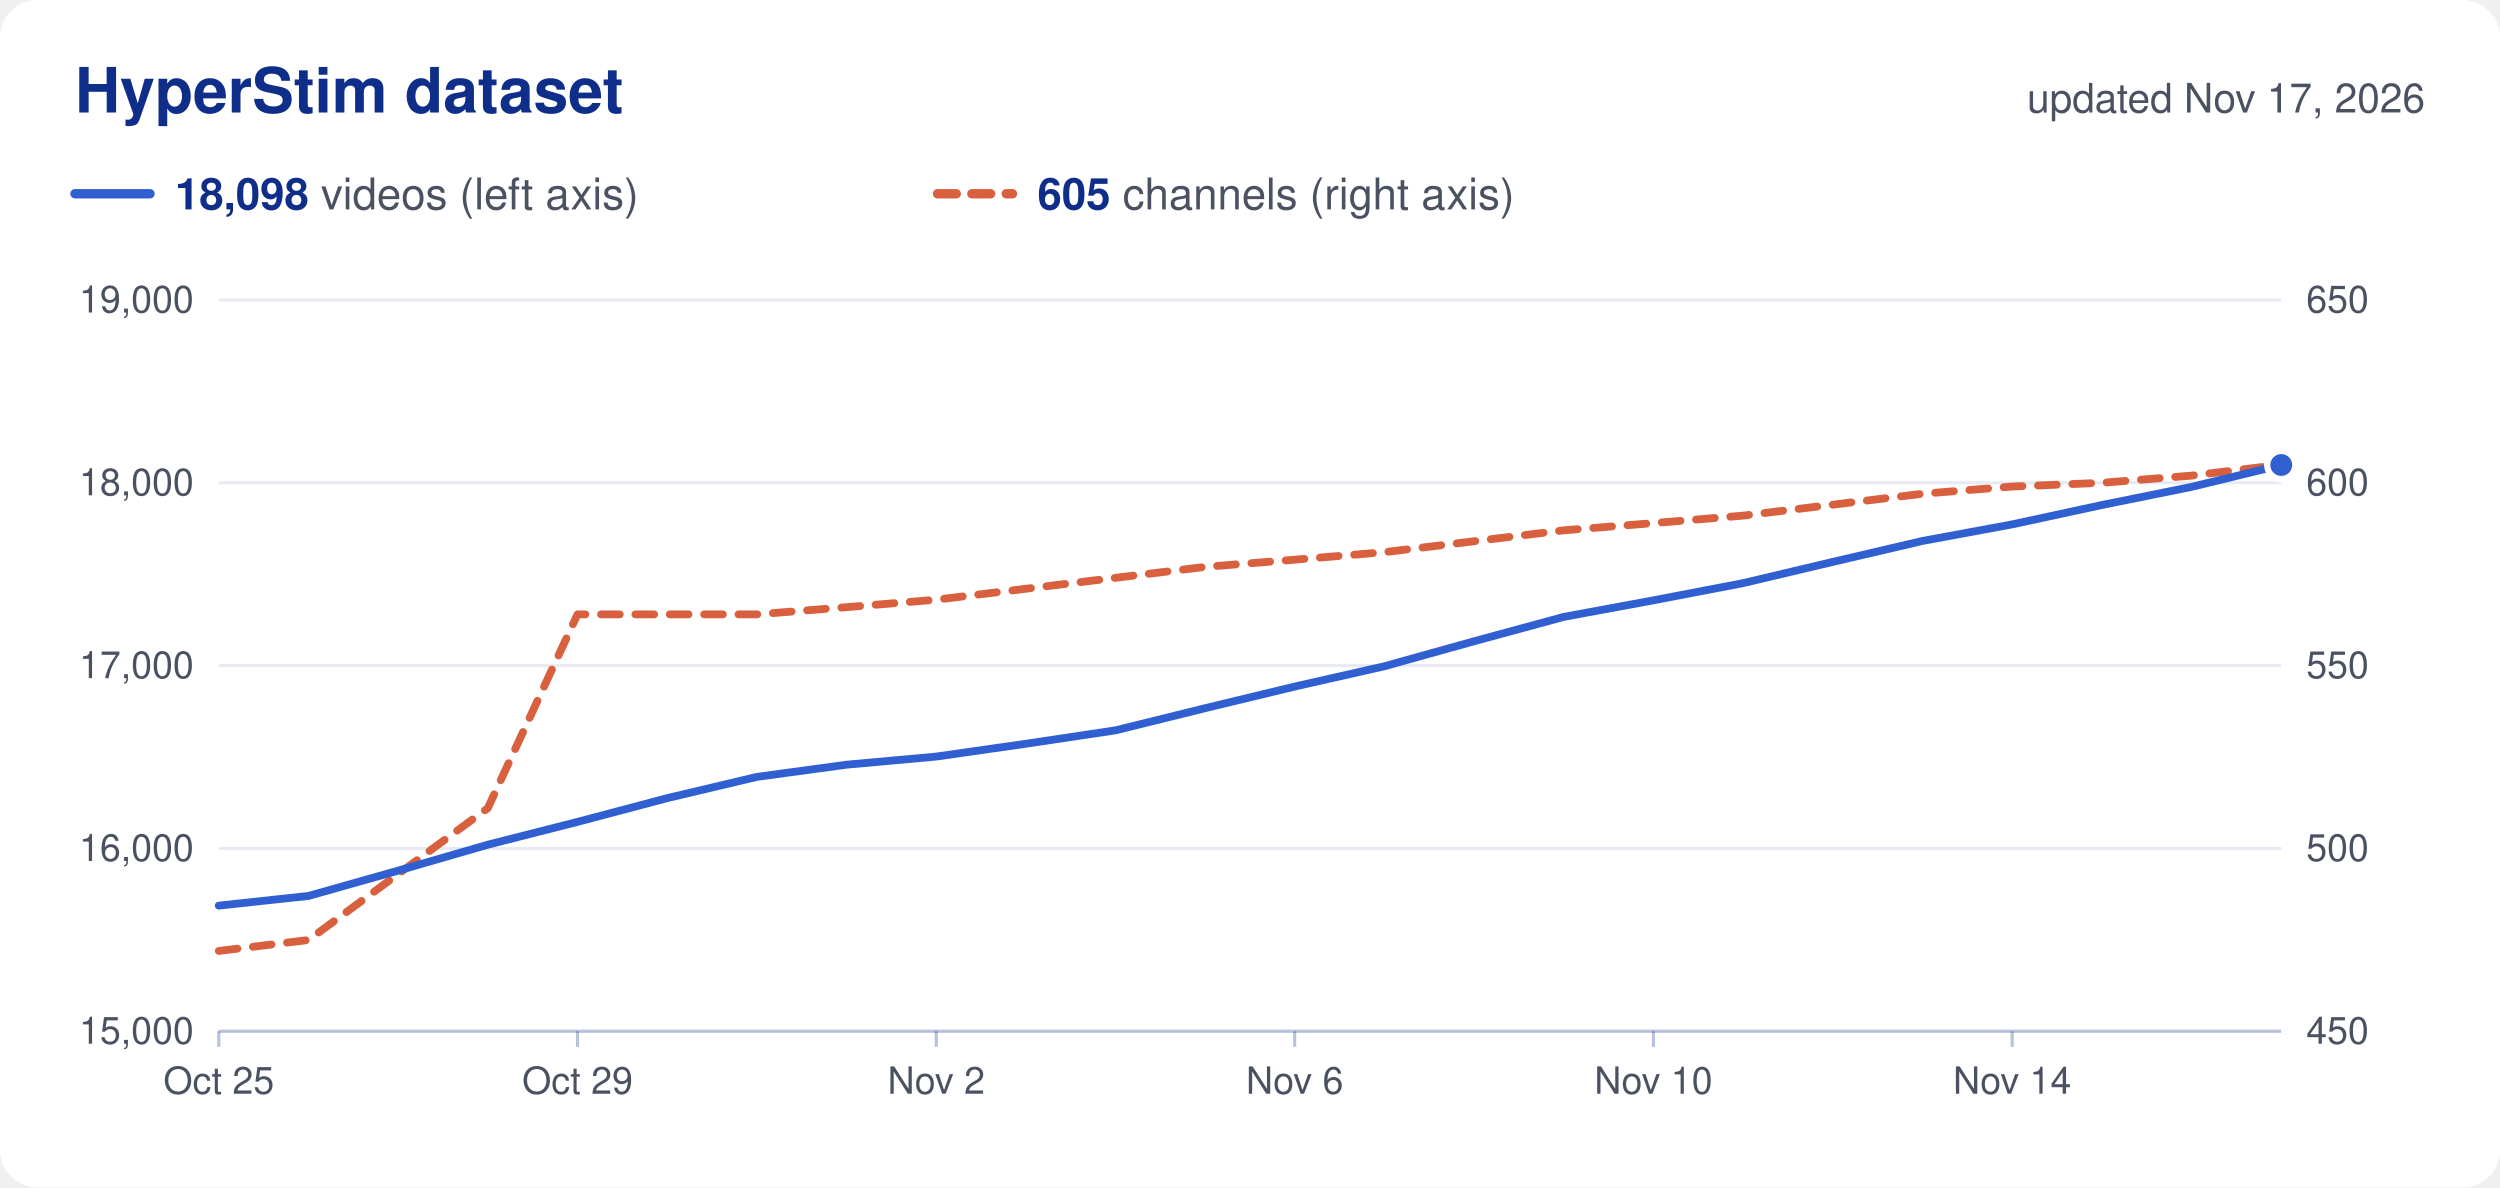
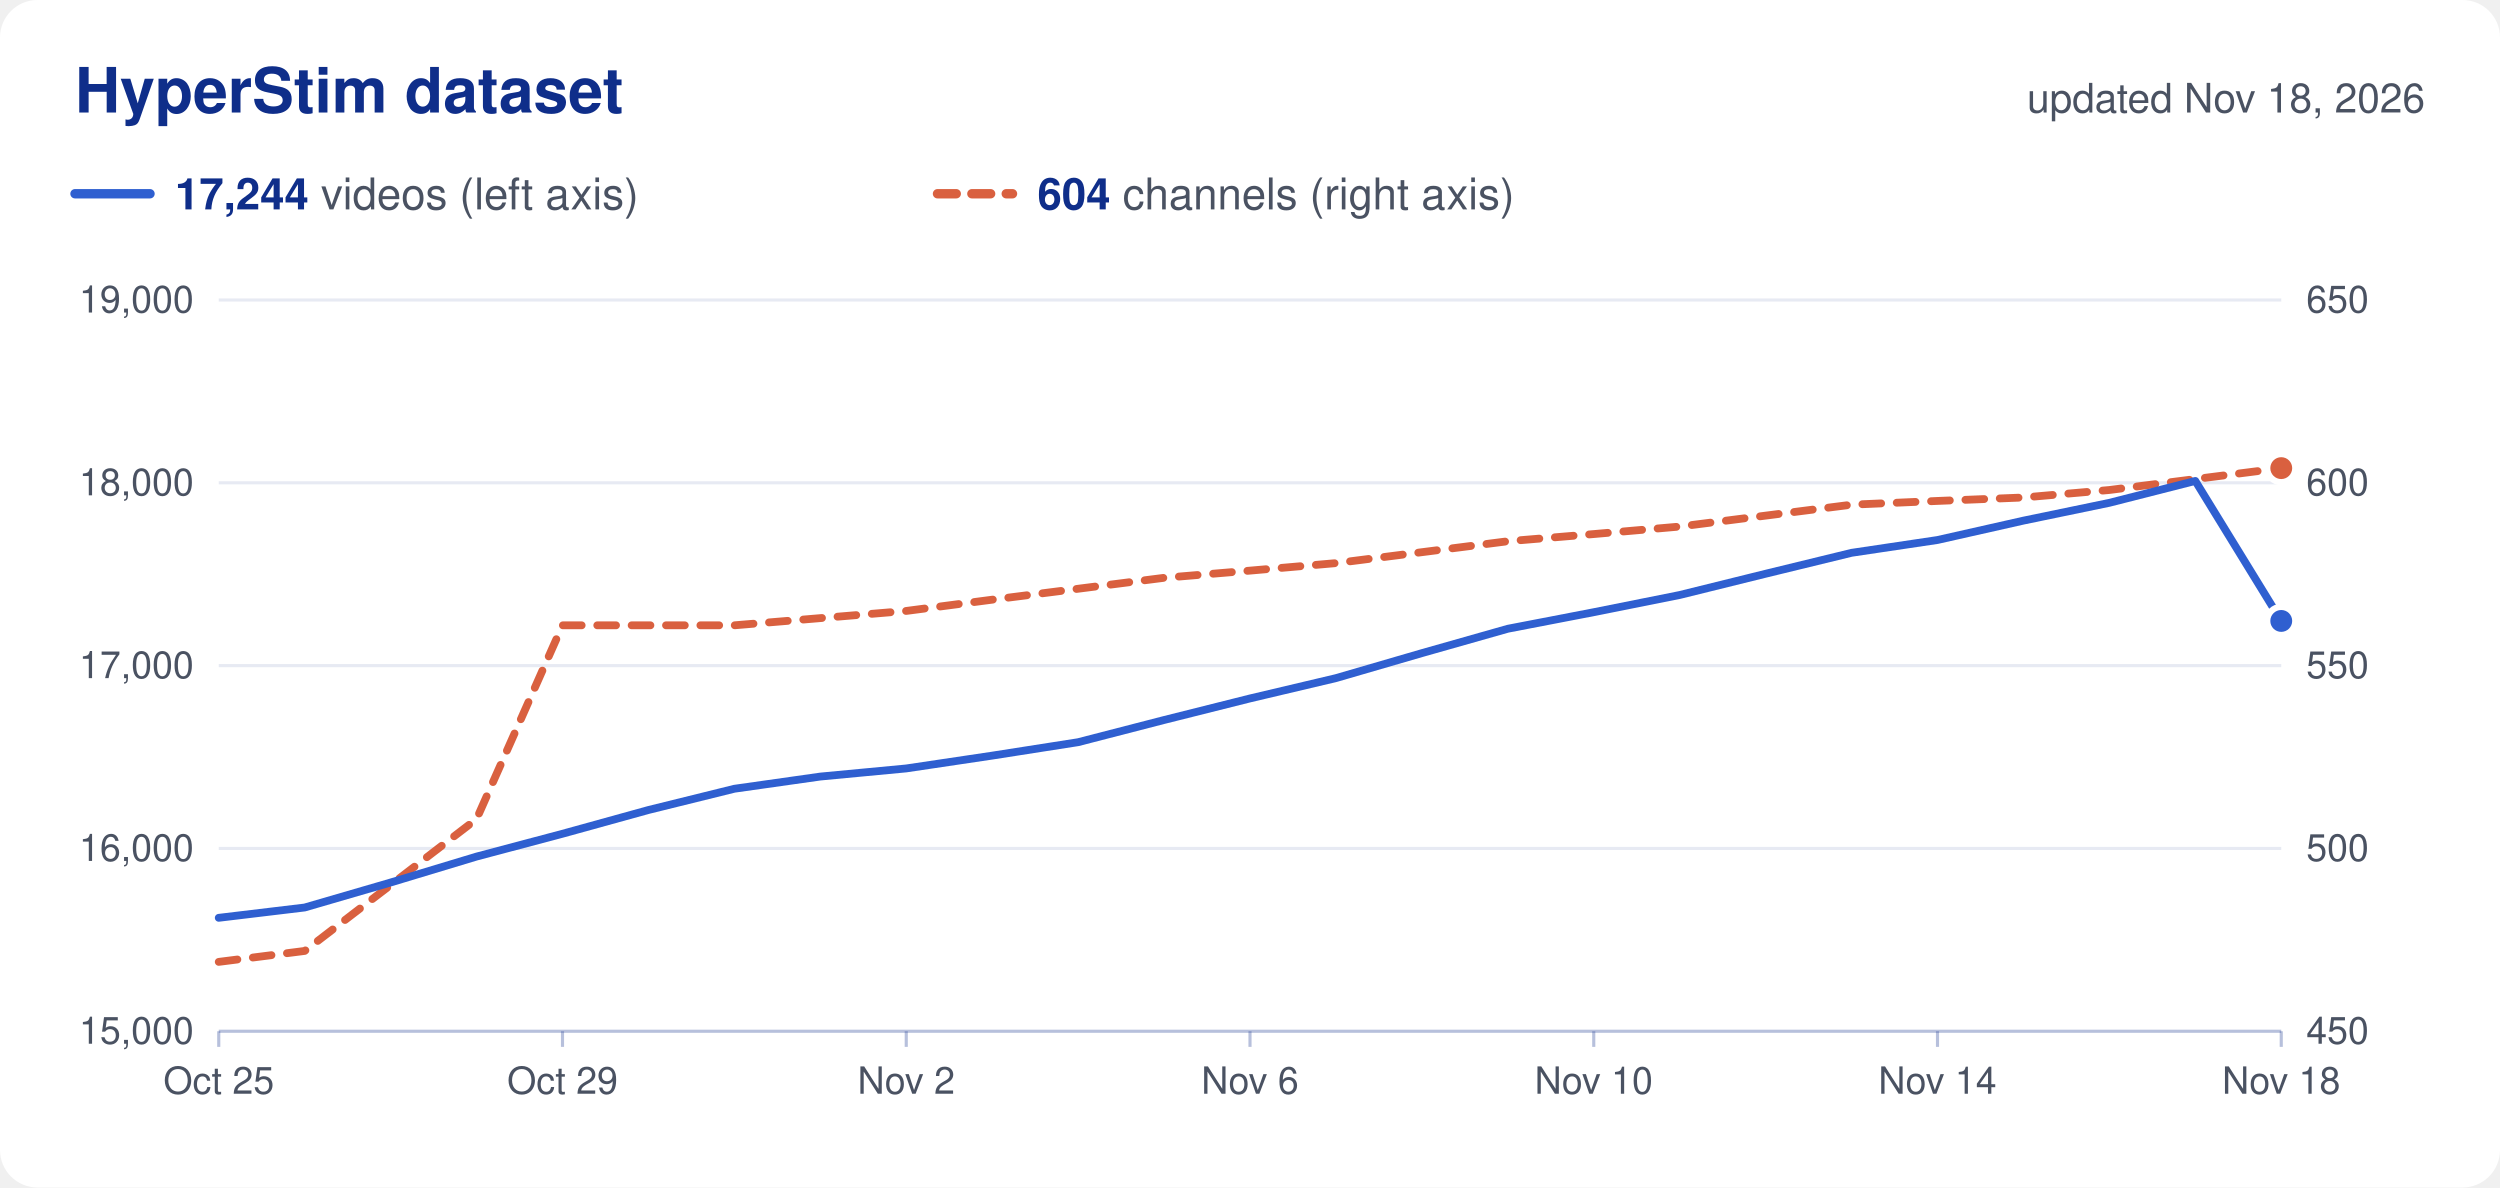
<svg xmlns="http://www.w3.org/2000/svg" viewBox="0 0 800 380" width="800" height="380" role="img">
  <rect width="800" height="380" rx="12" fill="#ffffff" />
  <text x="24.0" y="36.0" font-family="Nunito, -apple-system, 'Segoe UI', Helvetica, Arial, sans-serif" font-size="20" fill="#0f2e8a" text-anchor="start" font-weight="700">HyperStim dataset</text>
-   <text x="776.0" y="36.0" font-family="Nunito, -apple-system, 'Segoe UI', Helvetica, Arial, sans-serif" font-size="13" fill="#4a5262" text-anchor="end">updated Nov 17, 2026</text>
+   <text x="776.0" y="36.0" font-family="Nunito, -apple-system, 'Segoe UI', Helvetica, Arial, sans-serif" font-size="13" fill="#4a5262" text-anchor="end">updated Nov 18, 2026</text>
  <line x1="24" x2="48" y1="62" y2="62" stroke="#2f5fd0" stroke-width="3" stroke-linecap="round" />
  <text x="56.0" y="67.0" font-family="Nunito, -apple-system, 'Segoe UI', Helvetica, Arial, sans-serif" font-size="14" fill="#4a5262" text-anchor="start">
-     <tspan font-weight="700" fill="#0f2e8a">18,098</tspan> videos (left axis)</text>
+     <tspan font-weight="700" fill="#0f2e8a">17,244</tspan> videos (left axis)</text>
  <line x1="300" x2="324" y1="62" y2="62" stroke="#d9603f" stroke-width="3" stroke-linecap="round" stroke-dasharray="6 5" />
  <text x="332.0" y="67.0" font-family="Nunito, -apple-system, 'Segoe UI', Helvetica, Arial, sans-serif" font-size="14" fill="#4a5262" text-anchor="start">
-     <tspan font-weight="700" fill="#0f2e8a">605</tspan> channels (right axis)</text>
+     <tspan font-weight="700" fill="#0f2e8a">604</tspan> channels (right axis)</text>
  <text x="62.0" y="334.0" font-family="Nunito, -apple-system, 'Segoe UI', Helvetica, Arial, sans-serif" font-size="12" fill="#4a5262" text-anchor="end">15,000</text>
  <text x="738.0" y="334.0" font-family="Nunito, -apple-system, 'Segoe UI', Helvetica, Arial, sans-serif" font-size="12" fill="#4a5262" text-anchor="start">450</text>
  <line x1="70" x2="730" y1="271.5" y2="271.5" stroke="#0f2e8a" stroke-opacity="0.10" />
  <text x="62.0" y="275.5" font-family="Nunito, -apple-system, 'Segoe UI', Helvetica, Arial, sans-serif" font-size="12" fill="#4a5262" text-anchor="end">16,000</text>
  <text x="738.0" y="275.5" font-family="Nunito, -apple-system, 'Segoe UI', Helvetica, Arial, sans-serif" font-size="12" fill="#4a5262" text-anchor="start">500</text>
  <line x1="70" x2="730" y1="213.0" y2="213.0" stroke="#0f2e8a" stroke-opacity="0.10" />
  <text x="62.0" y="217.0" font-family="Nunito, -apple-system, 'Segoe UI', Helvetica, Arial, sans-serif" font-size="12" fill="#4a5262" text-anchor="end">17,000</text>
  <text x="738.0" y="217.0" font-family="Nunito, -apple-system, 'Segoe UI', Helvetica, Arial, sans-serif" font-size="12" fill="#4a5262" text-anchor="start">550</text>
  <line x1="70" x2="730" y1="154.5" y2="154.5" stroke="#0f2e8a" stroke-opacity="0.10" />
  <text x="62.0" y="158.5" font-family="Nunito, -apple-system, 'Segoe UI', Helvetica, Arial, sans-serif" font-size="12" fill="#4a5262" text-anchor="end">18,000</text>
  <text x="738.0" y="158.5" font-family="Nunito, -apple-system, 'Segoe UI', Helvetica, Arial, sans-serif" font-size="12" fill="#4a5262" text-anchor="start">600</text>
  <line x1="70" x2="730" y1="96.0" y2="96.0" stroke="#0f2e8a" stroke-opacity="0.10" />
  <text x="62.0" y="100.0" font-family="Nunito, -apple-system, 'Segoe UI', Helvetica, Arial, sans-serif" font-size="12" fill="#4a5262" text-anchor="end">19,000</text>
  <text x="738.0" y="100.0" font-family="Nunito, -apple-system, 'Segoe UI', Helvetica, Arial, sans-serif" font-size="12" fill="#4a5262" text-anchor="start">650</text>
  <line x1="70" x2="730" y1="330" y2="330" stroke="#0f2e8a" stroke-opacity="0.30" />
  <line x1="70.0" x2="70.0" y1="330" y2="335" stroke="#0f2e8a" stroke-opacity="0.30" />
  <text x="70.0" y="350.0" font-family="Nunito, -apple-system, 'Segoe UI', Helvetica, Arial, sans-serif" font-size="12" fill="#4a5262" text-anchor="middle">Oct 25</text>
-   <line x1="184.8" x2="184.8" y1="330" y2="335" stroke="#0f2e8a" stroke-opacity="0.30" />
-   <text x="184.8" y="350.0" font-family="Nunito, -apple-system, 'Segoe UI', Helvetica, Arial, sans-serif" font-size="12" fill="#4a5262" text-anchor="middle">Oct 29</text>
-   <line x1="299.6" x2="299.6" y1="330" y2="335" stroke="#0f2e8a" stroke-opacity="0.30" />
-   <text x="299.6" y="350.0" font-family="Nunito, -apple-system, 'Segoe UI', Helvetica, Arial, sans-serif" font-size="12" fill="#4a5262" text-anchor="middle">Nov 2</text>
-   <line x1="414.3" x2="414.3" y1="330" y2="335" stroke="#0f2e8a" stroke-opacity="0.30" />
-   <text x="414.3" y="350.0" font-family="Nunito, -apple-system, 'Segoe UI', Helvetica, Arial, sans-serif" font-size="12" fill="#4a5262" text-anchor="middle">Nov 6</text>
-   <line x1="529.1" x2="529.1" y1="330" y2="335" stroke="#0f2e8a" stroke-opacity="0.30" />
-   <text x="529.1" y="350.0" font-family="Nunito, -apple-system, 'Segoe UI', Helvetica, Arial, sans-serif" font-size="12" fill="#4a5262" text-anchor="middle">Nov 10</text>
-   <line x1="643.9" x2="643.9" y1="330" y2="335" stroke="#0f2e8a" stroke-opacity="0.30" />
-   <text x="643.9" y="350.0" font-family="Nunito, -apple-system, 'Segoe UI', Helvetica, Arial, sans-serif" font-size="12" fill="#4a5262" text-anchor="middle">Nov 14</text>
-   <path d="M70.0,304.3 L98.7,300.8 L127.4,279.7 L156.1,258.6 L184.8,196.6 L213.5,196.6 L242.2,196.6 L270.9,194.3 L299.6,191.9 L328.3,188.4 L357.0,184.9 L385.7,181.4 L414.3,179.1 L443.0,176.7 L471.7,173.2 L500.4,169.7 L529.1,167.4 L557.8,165.0 L586.5,161.5 L615.2,158.0 L643.9,155.7 L672.6,154.5 L701.3,152.2 L730.0,148.7" fill="none" stroke="#d9603f" stroke-width="2.5" stroke-linejoin="round" stroke-linecap="round" stroke-dasharray="6 5" />
-   <circle cx="730.0" cy="148.7" r="4.5" fill="#d9603f" stroke="#ffffff" stroke-width="2" />
-   <path d="M70.0,289.8 L98.7,286.7 L127.4,278.6 L156.1,270.3 L184.8,263.0 L213.5,255.4 L242.2,248.6 L270.9,244.7 L299.6,242.1 L328.3,238.0 L357.0,233.7 L385.7,226.6 L414.3,219.7 L443.0,213.2 L471.7,205.2 L500.4,197.4 L529.1,192.1 L557.8,186.6 L586.5,179.8 L615.2,173.1 L643.9,167.8 L672.6,161.6 L701.3,155.8 L730.0,148.8" fill="none" stroke="#2f5fd0" stroke-width="2.5" stroke-linejoin="round" stroke-linecap="round" />
-   <circle cx="730.0" cy="148.8" r="4.5" fill="#2f5fd0" stroke="#ffffff" stroke-width="2" />
+   <line x1="180.0" x2="180.0" y1="330" y2="335" stroke="#0f2e8a" stroke-opacity="0.30" />
+   <text x="180.0" y="350.0" font-family="Nunito, -apple-system, 'Segoe UI', Helvetica, Arial, sans-serif" font-size="12" fill="#4a5262" text-anchor="middle">Oct 29</text>
+   <line x1="290.0" x2="290.0" y1="330" y2="335" stroke="#0f2e8a" stroke-opacity="0.30" />
+   <text x="290.0" y="350.0" font-family="Nunito, -apple-system, 'Segoe UI', Helvetica, Arial, sans-serif" font-size="12" fill="#4a5262" text-anchor="middle">Nov 2</text>
+   <line x1="400.0" x2="400.0" y1="330" y2="335" stroke="#0f2e8a" stroke-opacity="0.30" />
+   <text x="400.0" y="350.0" font-family="Nunito, -apple-system, 'Segoe UI', Helvetica, Arial, sans-serif" font-size="12" fill="#4a5262" text-anchor="middle">Nov 6</text>
+   <line x1="510.0" x2="510.0" y1="330" y2="335" stroke="#0f2e8a" stroke-opacity="0.30" />
+   <text x="510.0" y="350.0" font-family="Nunito, -apple-system, 'Segoe UI', Helvetica, Arial, sans-serif" font-size="12" fill="#4a5262" text-anchor="middle">Nov 10</text>
+   <line x1="620.0" x2="620.0" y1="330" y2="335" stroke="#0f2e8a" stroke-opacity="0.30" />
+   <text x="620.0" y="350.0" font-family="Nunito, -apple-system, 'Segoe UI', Helvetica, Arial, sans-serif" font-size="12" fill="#4a5262" text-anchor="middle">Nov 14</text>
+   <line x1="730.0" x2="730.0" y1="330" y2="335" stroke="#0f2e8a" stroke-opacity="0.30" />
+   <text x="730.0" y="350.0" font-family="Nunito, -apple-system, 'Segoe UI', Helvetica, Arial, sans-serif" font-size="12" fill="#4a5262" text-anchor="middle">Nov 18</text>
+   <path d="M70.0,307.8 L97.5,304.3 L125.0,283.2 L152.5,262.1 L180.0,200.1 L207.5,200.1 L235.0,200.1 L262.5,197.8 L290.0,195.5 L317.5,191.9 L345.0,188.4 L372.5,184.9 L400.0,182.6 L427.5,180.2 L455.0,176.7 L482.5,173.2 L510.0,170.9 L537.5,168.5 L565.0,165.0 L592.5,161.5 L620.0,160.3 L647.5,159.2 L675.0,156.8 L702.5,153.3 L730.0,149.8" fill="none" stroke="#d9603f" stroke-width="2.5" stroke-linejoin="round" stroke-linecap="round" stroke-dasharray="6 5" />
+   <circle cx="730.0" cy="149.8" r="4.5" fill="#d9603f" stroke="#ffffff" stroke-width="2" />
+   <path d="M70.0,293.7 L97.5,290.4 L125.0,282.4 L152.5,274.1 L180.0,266.8 L207.5,259.2 L235.0,252.4 L262.5,248.5 L290.0,245.9 L317.5,241.8 L345.0,237.5 L372.5,230.4 L400.0,223.5 L427.5,217.0 L455.0,209.0 L482.5,201.2 L510.0,195.9 L537.5,190.4 L565.0,183.6 L592.5,176.9 L620.0,172.8 L647.5,166.6 L675.0,160.9 L702.5,153.9 L730.0,198.7" fill="none" stroke="#2f5fd0" stroke-width="2.5" stroke-linejoin="round" stroke-linecap="round" />
+   <circle cx="730.0" cy="198.7" r="4.5" fill="#2f5fd0" stroke="#ffffff" stroke-width="2" />
</svg>
